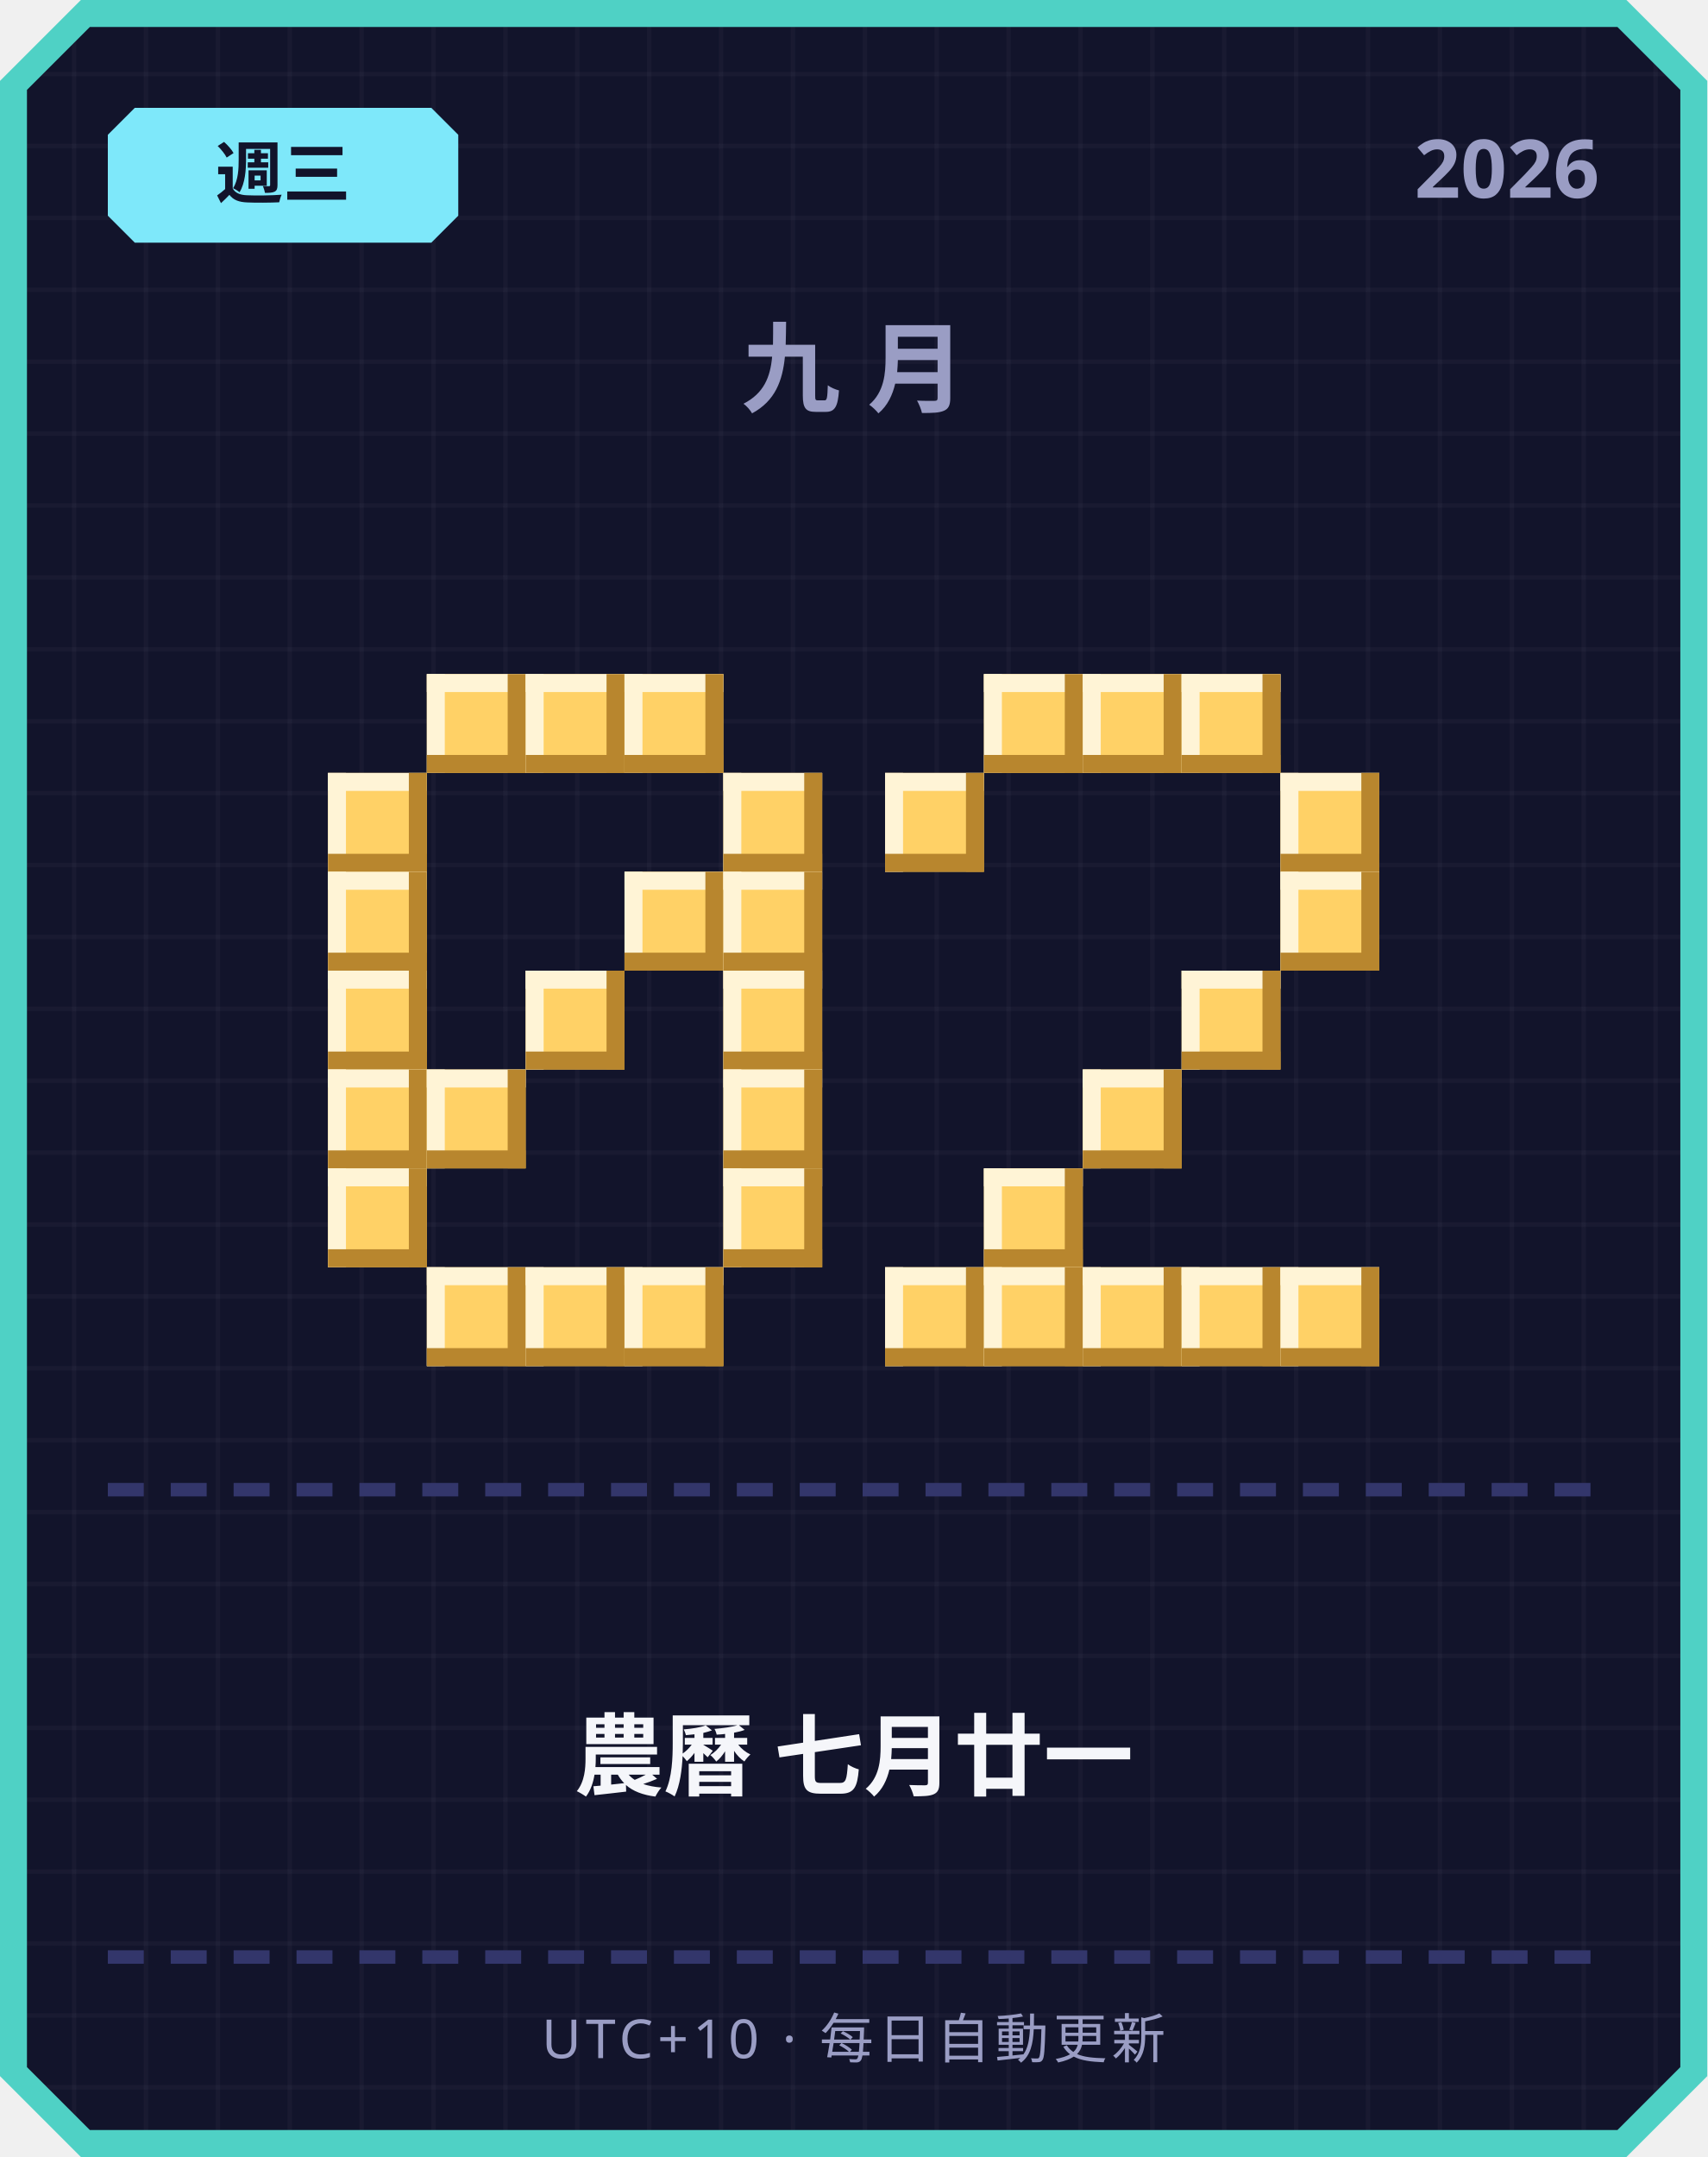
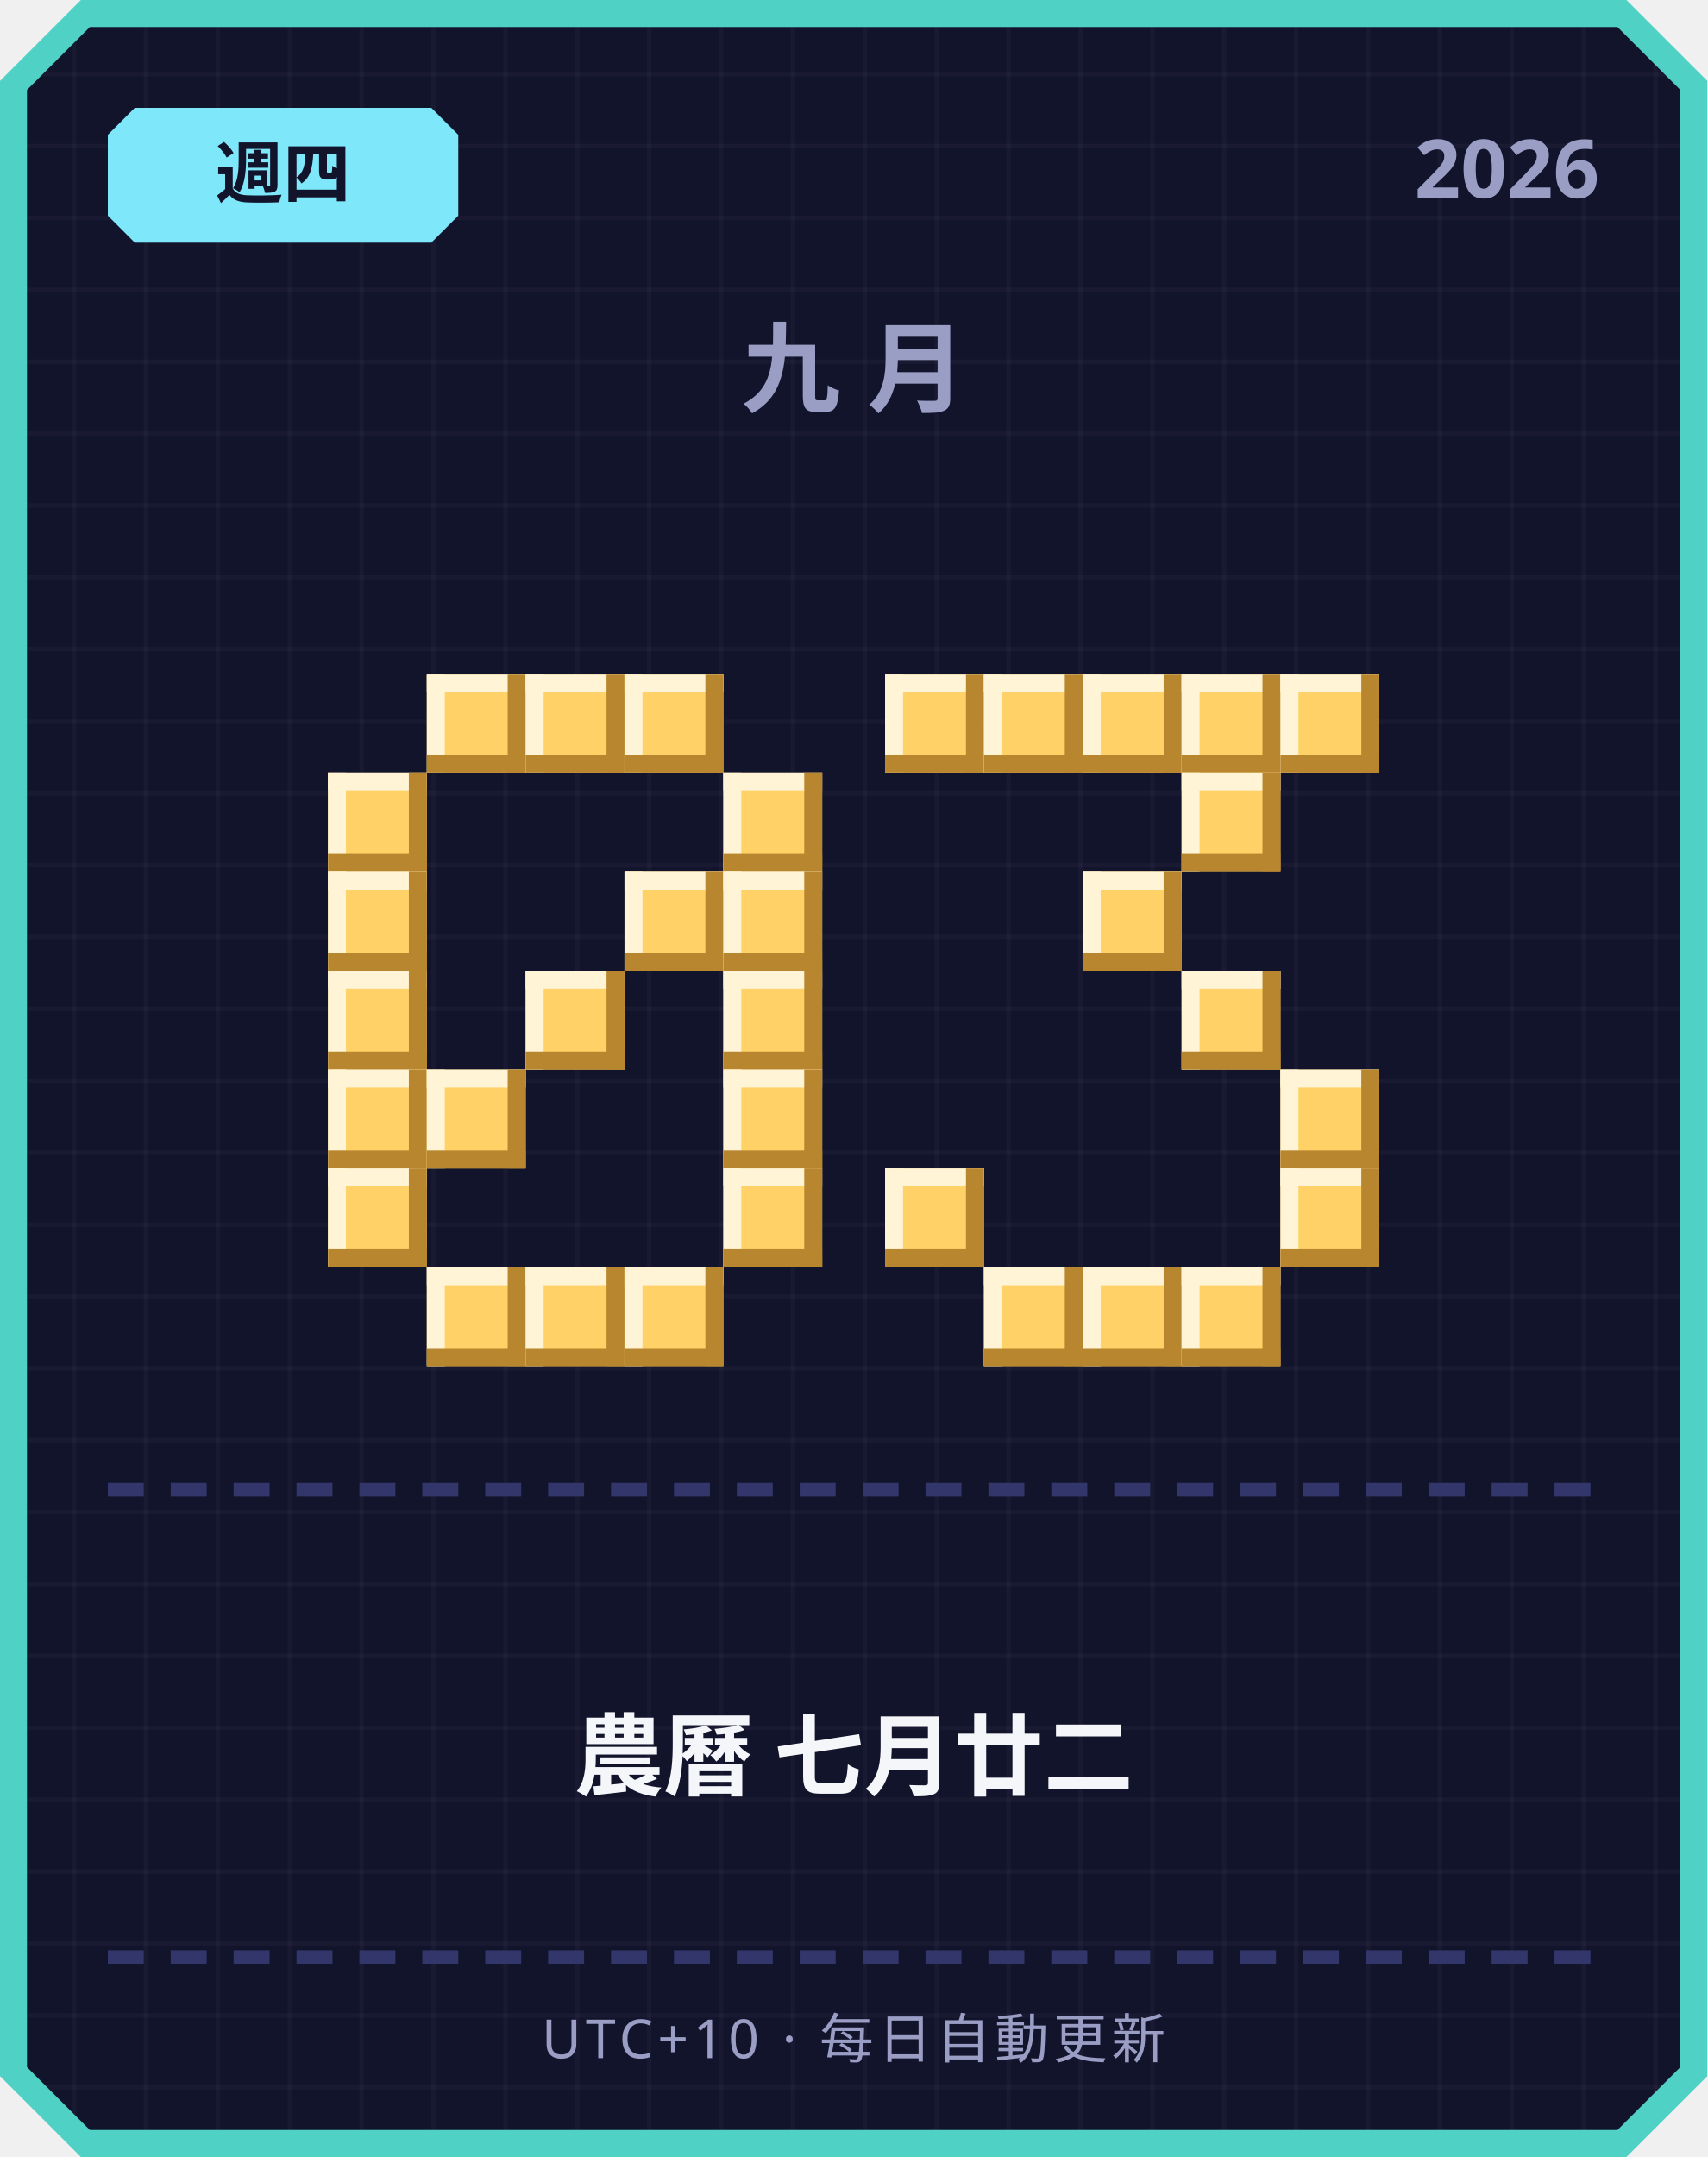
<svg xmlns="http://www.w3.org/2000/svg" width="380" height="480" viewBox="0 0 380 480">
  <defs>
    <pattern id="grid" width="16" height="16" patternUnits="userSpaceOnUse">
      <rect width="16" height="16" fill="#12142b" />
      <rect width="1" height="16" fill="#ffffff" opacity="0.03" />
      <rect width="16" height="1" fill="#ffffff" opacity="0.03" />
    </pattern>
  </defs>
  <path d="M 18,0 L 362,0 L 380,18 L 380,462 L 362,480 L 18,480 L 0,462 L 0,18 Z" fill="#4fd1c5" />
  <path d="M 20,6 L 360,6 L 374,20 L 374,460 L 360,474 L 20,474 L 6,460 L 6,20 Z" fill="url(#grid)" />
  <path d="M 30,24 L 96,24 L 102,30 L 102,48 L 96,54 L 30,54 L 24,48 L 24,30 Z" fill="#7ee8fa" />
-   <text x="63" y="44" text-anchor="middle" font-family="'Segoe UI', sans-serif" font-size="15" font-weight="700" fill="#12142b">週三</text>
+   <text x="63" y="44" text-anchor="middle" font-family="'Segoe UI', sans-serif" font-size="15" font-weight="700" fill="#12142b">週四</text>
  <text x="356" y="44" text-anchor="end" font-family="'Segoe UI', sans-serif" font-size="18" font-weight="700" fill="#9a9dc4">2026</text>
  <text x="190" y="90" text-anchor="middle" font-family="'Segoe UI', sans-serif" font-size="22" font-weight="700" letter-spacing="6" fill="#9a9dc4">九月</text>
  <rect x="95" y="150" width="22" height="22" fill="#ffd166" />
  <rect x="95" y="150" width="22" height="4" fill="#fff4d6" />
  <rect x="95" y="150" width="4" height="22" fill="#fff4d6" />
  <rect x="95" y="168" width="22" height="4" fill="#b8862e" />
  <rect x="113" y="150" width="4" height="22" fill="#b8862e" />
  <rect x="117" y="150" width="22" height="22" fill="#ffd166" />
  <rect x="117" y="150" width="22" height="4" fill="#fff4d6" />
  <rect x="117" y="150" width="4" height="22" fill="#fff4d6" />
  <rect x="117" y="168" width="22" height="4" fill="#b8862e" />
  <rect x="135" y="150" width="4" height="22" fill="#b8862e" />
  <rect x="139" y="150" width="22" height="22" fill="#ffd166" />
  <rect x="139" y="150" width="22" height="4" fill="#fff4d6" />
  <rect x="139" y="150" width="4" height="22" fill="#fff4d6" />
  <rect x="139" y="168" width="22" height="4" fill="#b8862e" />
  <rect x="157" y="150" width="4" height="22" fill="#b8862e" />
  <rect x="73" y="172" width="22" height="22" fill="#ffd166" />
  <rect x="73" y="172" width="22" height="4" fill="#fff4d6" />
  <rect x="73" y="172" width="4" height="22" fill="#fff4d6" />
  <rect x="73" y="190" width="22" height="4" fill="#b8862e" />
  <rect x="91" y="172" width="4" height="22" fill="#b8862e" />
  <rect x="161" y="172" width="22" height="22" fill="#ffd166" />
  <rect x="161" y="172" width="22" height="4" fill="#fff4d6" />
  <rect x="161" y="172" width="4" height="22" fill="#fff4d6" />
  <rect x="161" y="190" width="22" height="4" fill="#b8862e" />
  <rect x="179" y="172" width="4" height="22" fill="#b8862e" />
  <rect x="73" y="194" width="22" height="22" fill="#ffd166" />
  <rect x="73" y="194" width="22" height="4" fill="#fff4d6" />
  <rect x="73" y="194" width="4" height="22" fill="#fff4d6" />
  <rect x="73" y="212" width="22" height="4" fill="#b8862e" />
  <rect x="91" y="194" width="4" height="22" fill="#b8862e" />
  <rect x="139" y="194" width="22" height="22" fill="#ffd166" />
  <rect x="139" y="194" width="22" height="4" fill="#fff4d6" />
  <rect x="139" y="194" width="4" height="22" fill="#fff4d6" />
  <rect x="139" y="212" width="22" height="4" fill="#b8862e" />
  <rect x="157" y="194" width="4" height="22" fill="#b8862e" />
  <rect x="161" y="194" width="22" height="22" fill="#ffd166" />
  <rect x="161" y="194" width="22" height="4" fill="#fff4d6" />
  <rect x="161" y="194" width="4" height="22" fill="#fff4d6" />
  <rect x="161" y="212" width="22" height="4" fill="#b8862e" />
  <rect x="179" y="194" width="4" height="22" fill="#b8862e" />
  <rect x="73" y="216" width="22" height="22" fill="#ffd166" />
  <rect x="73" y="216" width="22" height="4" fill="#fff4d6" />
  <rect x="73" y="216" width="4" height="22" fill="#fff4d6" />
  <rect x="73" y="234" width="22" height="4" fill="#b8862e" />
  <rect x="91" y="216" width="4" height="22" fill="#b8862e" />
  <rect x="117" y="216" width="22" height="22" fill="#ffd166" />
  <rect x="117" y="216" width="22" height="4" fill="#fff4d6" />
  <rect x="117" y="216" width="4" height="22" fill="#fff4d6" />
  <rect x="117" y="234" width="22" height="4" fill="#b8862e" />
  <rect x="135" y="216" width="4" height="22" fill="#b8862e" />
  <rect x="161" y="216" width="22" height="22" fill="#ffd166" />
  <rect x="161" y="216" width="22" height="4" fill="#fff4d6" />
  <rect x="161" y="216" width="4" height="22" fill="#fff4d6" />
  <rect x="161" y="234" width="22" height="4" fill="#b8862e" />
  <rect x="179" y="216" width="4" height="22" fill="#b8862e" />
  <rect x="73" y="238" width="22" height="22" fill="#ffd166" />
  <rect x="73" y="238" width="22" height="4" fill="#fff4d6" />
  <rect x="73" y="238" width="4" height="22" fill="#fff4d6" />
  <rect x="73" y="256" width="22" height="4" fill="#b8862e" />
  <rect x="91" y="238" width="4" height="22" fill="#b8862e" />
  <rect x="95" y="238" width="22" height="22" fill="#ffd166" />
  <rect x="95" y="238" width="22" height="4" fill="#fff4d6" />
  <rect x="95" y="238" width="4" height="22" fill="#fff4d6" />
  <rect x="95" y="256" width="22" height="4" fill="#b8862e" />
  <rect x="113" y="238" width="4" height="22" fill="#b8862e" />
  <rect x="161" y="238" width="22" height="22" fill="#ffd166" />
  <rect x="161" y="238" width="22" height="4" fill="#fff4d6" />
  <rect x="161" y="238" width="4" height="22" fill="#fff4d6" />
  <rect x="161" y="256" width="22" height="4" fill="#b8862e" />
  <rect x="179" y="238" width="4" height="22" fill="#b8862e" />
  <rect x="73" y="260" width="22" height="22" fill="#ffd166" />
  <rect x="73" y="260" width="22" height="4" fill="#fff4d6" />
  <rect x="73" y="260" width="4" height="22" fill="#fff4d6" />
  <rect x="73" y="278" width="22" height="4" fill="#b8862e" />
  <rect x="91" y="260" width="4" height="22" fill="#b8862e" />
  <rect x="161" y="260" width="22" height="22" fill="#ffd166" />
  <rect x="161" y="260" width="22" height="4" fill="#fff4d6" />
  <rect x="161" y="260" width="4" height="22" fill="#fff4d6" />
  <rect x="161" y="278" width="22" height="4" fill="#b8862e" />
  <rect x="179" y="260" width="4" height="22" fill="#b8862e" />
  <rect x="95" y="282" width="22" height="22" fill="#ffd166" />
  <rect x="95" y="282" width="22" height="4" fill="#fff4d6" />
  <rect x="95" y="282" width="4" height="22" fill="#fff4d6" />
  <rect x="95" y="300" width="22" height="4" fill="#b8862e" />
  <rect x="113" y="282" width="4" height="22" fill="#b8862e" />
  <rect x="117" y="282" width="22" height="22" fill="#ffd166" />
  <rect x="117" y="282" width="22" height="4" fill="#fff4d6" />
  <rect x="117" y="282" width="4" height="22" fill="#fff4d6" />
  <rect x="117" y="300" width="22" height="4" fill="#b8862e" />
  <rect x="135" y="282" width="4" height="22" fill="#b8862e" />
  <rect x="139" y="282" width="22" height="22" fill="#ffd166" />
  <rect x="139" y="282" width="22" height="4" fill="#fff4d6" />
  <rect x="139" y="282" width="4" height="22" fill="#fff4d6" />
  <rect x="139" y="300" width="22" height="4" fill="#b8862e" />
  <rect x="157" y="282" width="4" height="22" fill="#b8862e" />
+   <rect x="197" y="150" width="22" height="22" fill="#ffd166" />
+   <rect x="197" y="150" width="22" height="4" fill="#fff4d6" />
+   <rect x="197" y="150" width="4" height="22" fill="#fff4d6" />
+   <rect x="197" y="168" width="22" height="4" fill="#b8862e" />
+   <rect x="215" y="150" width="4" height="22" fill="#b8862e" />
  <rect x="219" y="150" width="22" height="22" fill="#ffd166" />
  <rect x="219" y="150" width="22" height="4" fill="#fff4d6" />
  <rect x="219" y="150" width="4" height="22" fill="#fff4d6" />
  <rect x="219" y="168" width="22" height="4" fill="#b8862e" />
  <rect x="237" y="150" width="4" height="22" fill="#b8862e" />
  <rect x="241" y="150" width="22" height="22" fill="#ffd166" />
  <rect x="241" y="150" width="22" height="4" fill="#fff4d6" />
  <rect x="241" y="150" width="4" height="22" fill="#fff4d6" />
  <rect x="241" y="168" width="22" height="4" fill="#b8862e" />
  <rect x="259" y="150" width="4" height="22" fill="#b8862e" />
  <rect x="263" y="150" width="22" height="22" fill="#ffd166" />
  <rect x="263" y="150" width="22" height="4" fill="#fff4d6" />
  <rect x="263" y="150" width="4" height="22" fill="#fff4d6" />
  <rect x="263" y="168" width="22" height="4" fill="#b8862e" />
  <rect x="281" y="150" width="4" height="22" fill="#b8862e" />
-   <rect x="197" y="172" width="22" height="22" fill="#ffd166" />
-   <rect x="197" y="172" width="22" height="4" fill="#fff4d6" />
-   <rect x="197" y="172" width="4" height="22" fill="#fff4d6" />
-   <rect x="197" y="190" width="22" height="4" fill="#b8862e" />
-   <rect x="215" y="172" width="4" height="22" fill="#b8862e" />
-   <rect x="285" y="172" width="22" height="22" fill="#ffd166" />
-   <rect x="285" y="172" width="22" height="4" fill="#fff4d6" />
-   <rect x="285" y="172" width="4" height="22" fill="#fff4d6" />
-   <rect x="285" y="190" width="22" height="4" fill="#b8862e" />
-   <rect x="303" y="172" width="4" height="22" fill="#b8862e" />
-   <rect x="285" y="194" width="22" height="22" fill="#ffd166" />
-   <rect x="285" y="194" width="22" height="4" fill="#fff4d6" />
-   <rect x="285" y="194" width="4" height="22" fill="#fff4d6" />
-   <rect x="285" y="212" width="22" height="4" fill="#b8862e" />
-   <rect x="303" y="194" width="4" height="22" fill="#b8862e" />
+   <rect x="285" y="150" width="22" height="22" fill="#ffd166" />
+   <rect x="285" y="150" width="22" height="4" fill="#fff4d6" />
+   <rect x="285" y="150" width="4" height="22" fill="#fff4d6" />
+   <rect x="285" y="168" width="22" height="4" fill="#b8862e" />
+   <rect x="303" y="150" width="4" height="22" fill="#b8862e" />
+   <rect x="263" y="172" width="22" height="22" fill="#ffd166" />
+   <rect x="263" y="172" width="22" height="4" fill="#fff4d6" />
+   <rect x="263" y="172" width="4" height="22" fill="#fff4d6" />
+   <rect x="263" y="190" width="22" height="4" fill="#b8862e" />
+   <rect x="281" y="172" width="4" height="22" fill="#b8862e" />
+   <rect x="241" y="194" width="22" height="22" fill="#ffd166" />
+   <rect x="241" y="194" width="22" height="4" fill="#fff4d6" />
+   <rect x="241" y="194" width="4" height="22" fill="#fff4d6" />
+   <rect x="241" y="212" width="22" height="4" fill="#b8862e" />
+   <rect x="259" y="194" width="4" height="22" fill="#b8862e" />
  <rect x="263" y="216" width="22" height="22" fill="#ffd166" />
  <rect x="263" y="216" width="22" height="4" fill="#fff4d6" />
  <rect x="263" y="216" width="4" height="22" fill="#fff4d6" />
  <rect x="263" y="234" width="22" height="4" fill="#b8862e" />
  <rect x="281" y="216" width="4" height="22" fill="#b8862e" />
-   <rect x="241" y="238" width="22" height="22" fill="#ffd166" />
-   <rect x="241" y="238" width="22" height="4" fill="#fff4d6" />
-   <rect x="241" y="238" width="4" height="22" fill="#fff4d6" />
-   <rect x="241" y="256" width="22" height="4" fill="#b8862e" />
-   <rect x="259" y="238" width="4" height="22" fill="#b8862e" />
-   <rect x="219" y="260" width="22" height="22" fill="#ffd166" />
-   <rect x="219" y="260" width="22" height="4" fill="#fff4d6" />
-   <rect x="219" y="260" width="4" height="22" fill="#fff4d6" />
-   <rect x="219" y="278" width="22" height="4" fill="#b8862e" />
-   <rect x="237" y="260" width="4" height="22" fill="#b8862e" />
-   <rect x="197" y="282" width="22" height="22" fill="#ffd166" />
-   <rect x="197" y="282" width="22" height="4" fill="#fff4d6" />
-   <rect x="197" y="282" width="4" height="22" fill="#fff4d6" />
-   <rect x="197" y="300" width="22" height="4" fill="#b8862e" />
-   <rect x="215" y="282" width="4" height="22" fill="#b8862e" />
+   <rect x="285" y="238" width="22" height="22" fill="#ffd166" />
+   <rect x="285" y="238" width="22" height="4" fill="#fff4d6" />
+   <rect x="285" y="238" width="4" height="22" fill="#fff4d6" />
+   <rect x="285" y="256" width="22" height="4" fill="#b8862e" />
+   <rect x="303" y="238" width="4" height="22" fill="#b8862e" />
+   <rect x="197" y="260" width="22" height="22" fill="#ffd166" />
+   <rect x="197" y="260" width="22" height="4" fill="#fff4d6" />
+   <rect x="197" y="260" width="4" height="22" fill="#fff4d6" />
+   <rect x="197" y="278" width="22" height="4" fill="#b8862e" />
+   <rect x="215" y="260" width="4" height="22" fill="#b8862e" />
+   <rect x="285" y="260" width="22" height="22" fill="#ffd166" />
+   <rect x="285" y="260" width="22" height="4" fill="#fff4d6" />
+   <rect x="285" y="260" width="4" height="22" fill="#fff4d6" />
+   <rect x="285" y="278" width="22" height="4" fill="#b8862e" />
+   <rect x="303" y="260" width="4" height="22" fill="#b8862e" />
  <rect x="219" y="282" width="22" height="22" fill="#ffd166" />
  <rect x="219" y="282" width="22" height="4" fill="#fff4d6" />
  <rect x="219" y="282" width="4" height="22" fill="#fff4d6" />
  <rect x="219" y="300" width="22" height="4" fill="#b8862e" />
  <rect x="237" y="282" width="4" height="22" fill="#b8862e" />
  <rect x="241" y="282" width="22" height="22" fill="#ffd166" />
  <rect x="241" y="282" width="22" height="4" fill="#fff4d6" />
  <rect x="241" y="282" width="4" height="22" fill="#fff4d6" />
  <rect x="241" y="300" width="22" height="4" fill="#b8862e" />
  <rect x="259" y="282" width="4" height="22" fill="#b8862e" />
  <rect x="263" y="282" width="22" height="22" fill="#ffd166" />
  <rect x="263" y="282" width="22" height="4" fill="#fff4d6" />
  <rect x="263" y="282" width="4" height="22" fill="#fff4d6" />
  <rect x="263" y="300" width="22" height="4" fill="#b8862e" />
  <rect x="281" y="282" width="4" height="22" fill="#b8862e" />
-   <rect x="285" y="282" width="22" height="22" fill="#ffd166" />
-   <rect x="285" y="282" width="22" height="4" fill="#fff4d6" />
-   <rect x="285" y="282" width="4" height="22" fill="#fff4d6" />
-   <rect x="285" y="300" width="22" height="4" fill="#b8862e" />
-   <rect x="303" y="282" width="4" height="22" fill="#b8862e" />
  <rect x="24" y="330" width="8" height="3" fill="#33366b" />
  <rect x="38" y="330" width="8" height="3" fill="#33366b" />
  <rect x="52" y="330" width="8" height="3" fill="#33366b" />
  <rect x="66" y="330" width="8" height="3" fill="#33366b" />
  <rect x="80" y="330" width="8" height="3" fill="#33366b" />
  <rect x="94" y="330" width="8" height="3" fill="#33366b" />
  <rect x="108" y="330" width="8" height="3" fill="#33366b" />
  <rect x="122" y="330" width="8" height="3" fill="#33366b" />
  <rect x="136" y="330" width="8" height="3" fill="#33366b" />
  <rect x="150" y="330" width="8" height="3" fill="#33366b" />
  <rect x="164" y="330" width="8" height="3" fill="#33366b" />
  <rect x="178" y="330" width="8" height="3" fill="#33366b" />
  <rect x="192" y="330" width="8" height="3" fill="#33366b" />
  <rect x="206" y="330" width="8" height="3" fill="#33366b" />
  <rect x="220" y="330" width="8" height="3" fill="#33366b" />
  <rect x="234" y="330" width="8" height="3" fill="#33366b" />
  <rect x="248" y="330" width="8" height="3" fill="#33366b" />
  <rect x="262" y="330" width="8" height="3" fill="#33366b" />
  <rect x="276" y="330" width="8" height="3" fill="#33366b" />
  <rect x="290" y="330" width="8" height="3" fill="#33366b" />
  <rect x="304" y="330" width="8" height="3" fill="#33366b" />
  <rect x="318" y="330" width="8" height="3" fill="#33366b" />
  <rect x="332" y="330" width="8" height="3" fill="#33366b" />
  <rect x="346" y="330" width="8" height="3" fill="#33366b" />
-   <text x="190" y="398" text-anchor="middle" font-family="'Segoe UI', 'Microsoft JhengHei', sans-serif" font-size="20" font-weight="700" fill="#f5f6fa">農曆 七月廿一</text>
+   <text x="190" y="398" text-anchor="middle" font-family="'Segoe UI', 'Microsoft JhengHei', sans-serif" font-size="20" font-weight="700" fill="#f5f6fa">農曆 七月廿二</text>
  <rect x="24" y="434" width="8" height="3" fill="#33366b" />
  <rect x="38" y="434" width="8" height="3" fill="#33366b" />
  <rect x="52" y="434" width="8" height="3" fill="#33366b" />
  <rect x="66" y="434" width="8" height="3" fill="#33366b" />
  <rect x="80" y="434" width="8" height="3" fill="#33366b" />
  <rect x="94" y="434" width="8" height="3" fill="#33366b" />
  <rect x="108" y="434" width="8" height="3" fill="#33366b" />
  <rect x="122" y="434" width="8" height="3" fill="#33366b" />
  <rect x="136" y="434" width="8" height="3" fill="#33366b" />
  <rect x="150" y="434" width="8" height="3" fill="#33366b" />
  <rect x="164" y="434" width="8" height="3" fill="#33366b" />
  <rect x="178" y="434" width="8" height="3" fill="#33366b" />
  <rect x="192" y="434" width="8" height="3" fill="#33366b" />
  <rect x="206" y="434" width="8" height="3" fill="#33366b" />
  <rect x="220" y="434" width="8" height="3" fill="#33366b" />
  <rect x="234" y="434" width="8" height="3" fill="#33366b" />
  <rect x="248" y="434" width="8" height="3" fill="#33366b" />
  <rect x="262" y="434" width="8" height="3" fill="#33366b" />
  <rect x="276" y="434" width="8" height="3" fill="#33366b" />
  <rect x="290" y="434" width="8" height="3" fill="#33366b" />
  <rect x="304" y="434" width="8" height="3" fill="#33366b" />
  <rect x="318" y="434" width="8" height="3" fill="#33366b" />
  <rect x="332" y="434" width="8" height="3" fill="#33366b" />
  <rect x="346" y="434" width="8" height="3" fill="#33366b" />
  <text x="190" y="458" text-anchor="middle" font-family="'Segoe UI', sans-serif" font-size="12" letter-spacing="1" fill="#9a9dc4">UTC+10 · 每日自動更新</text>
</svg>
